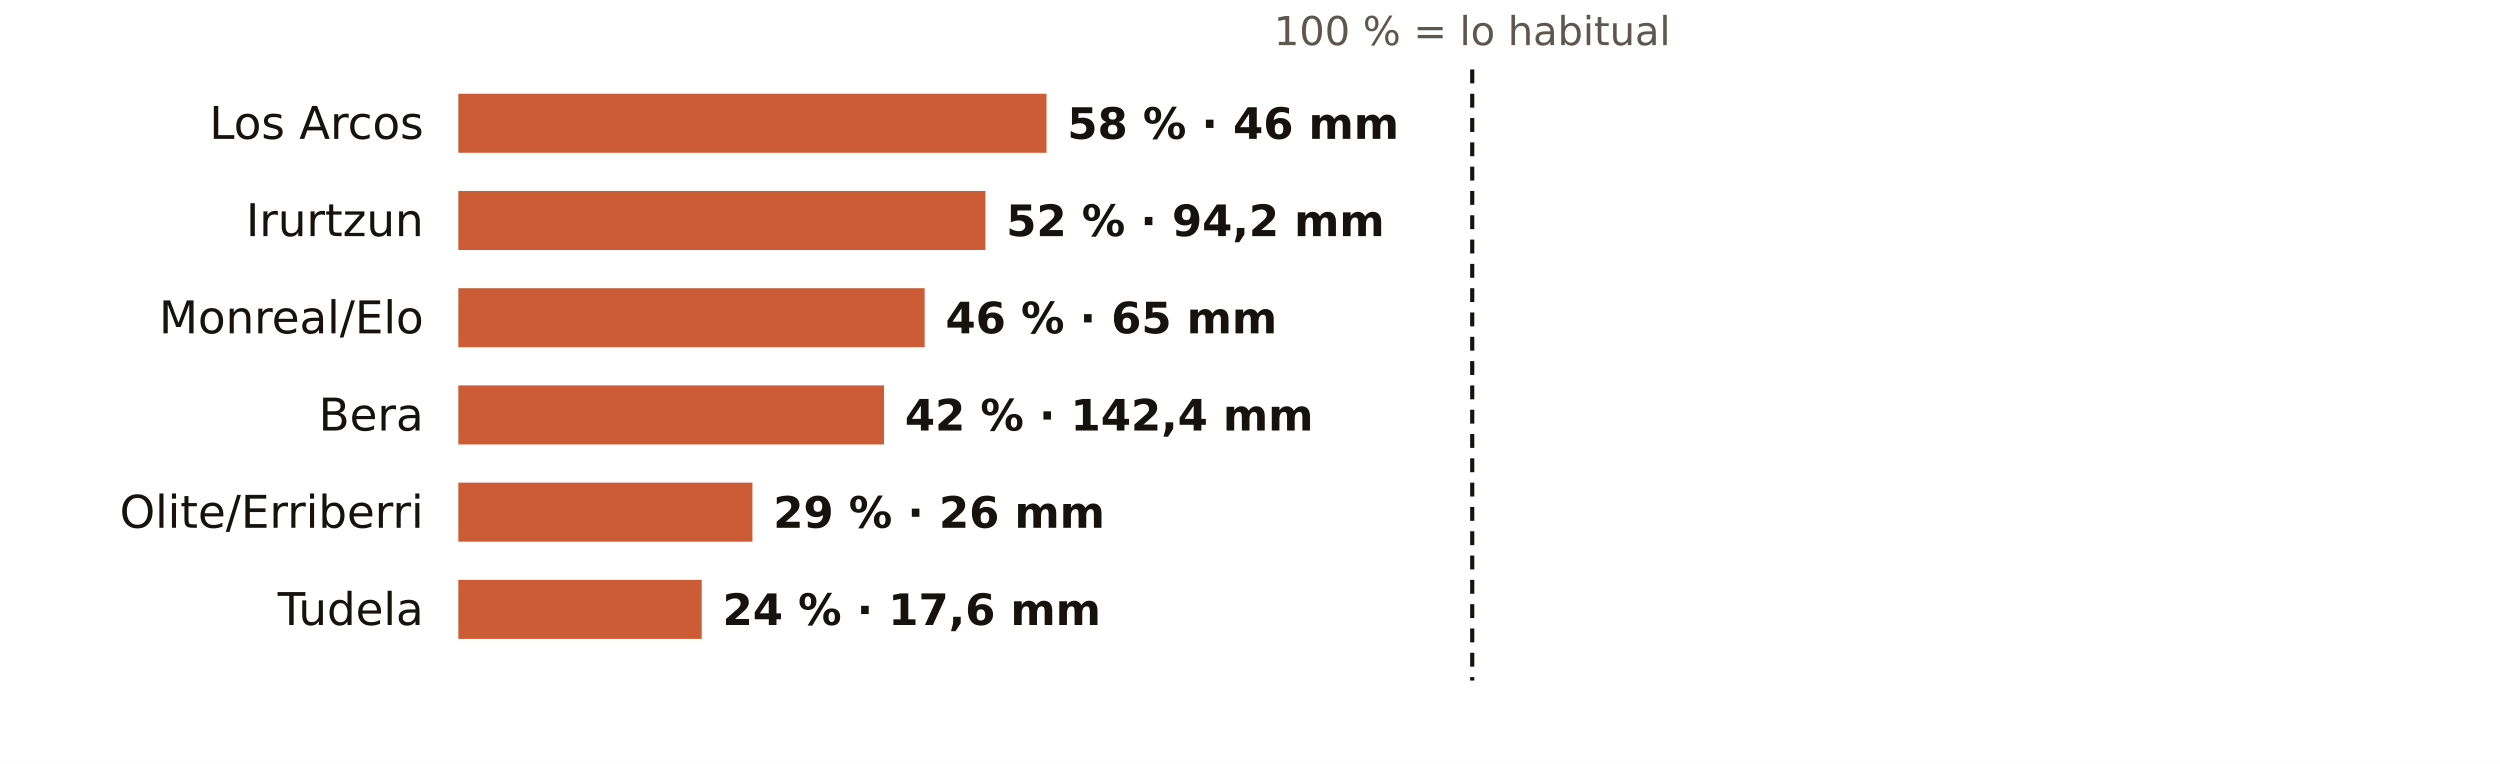
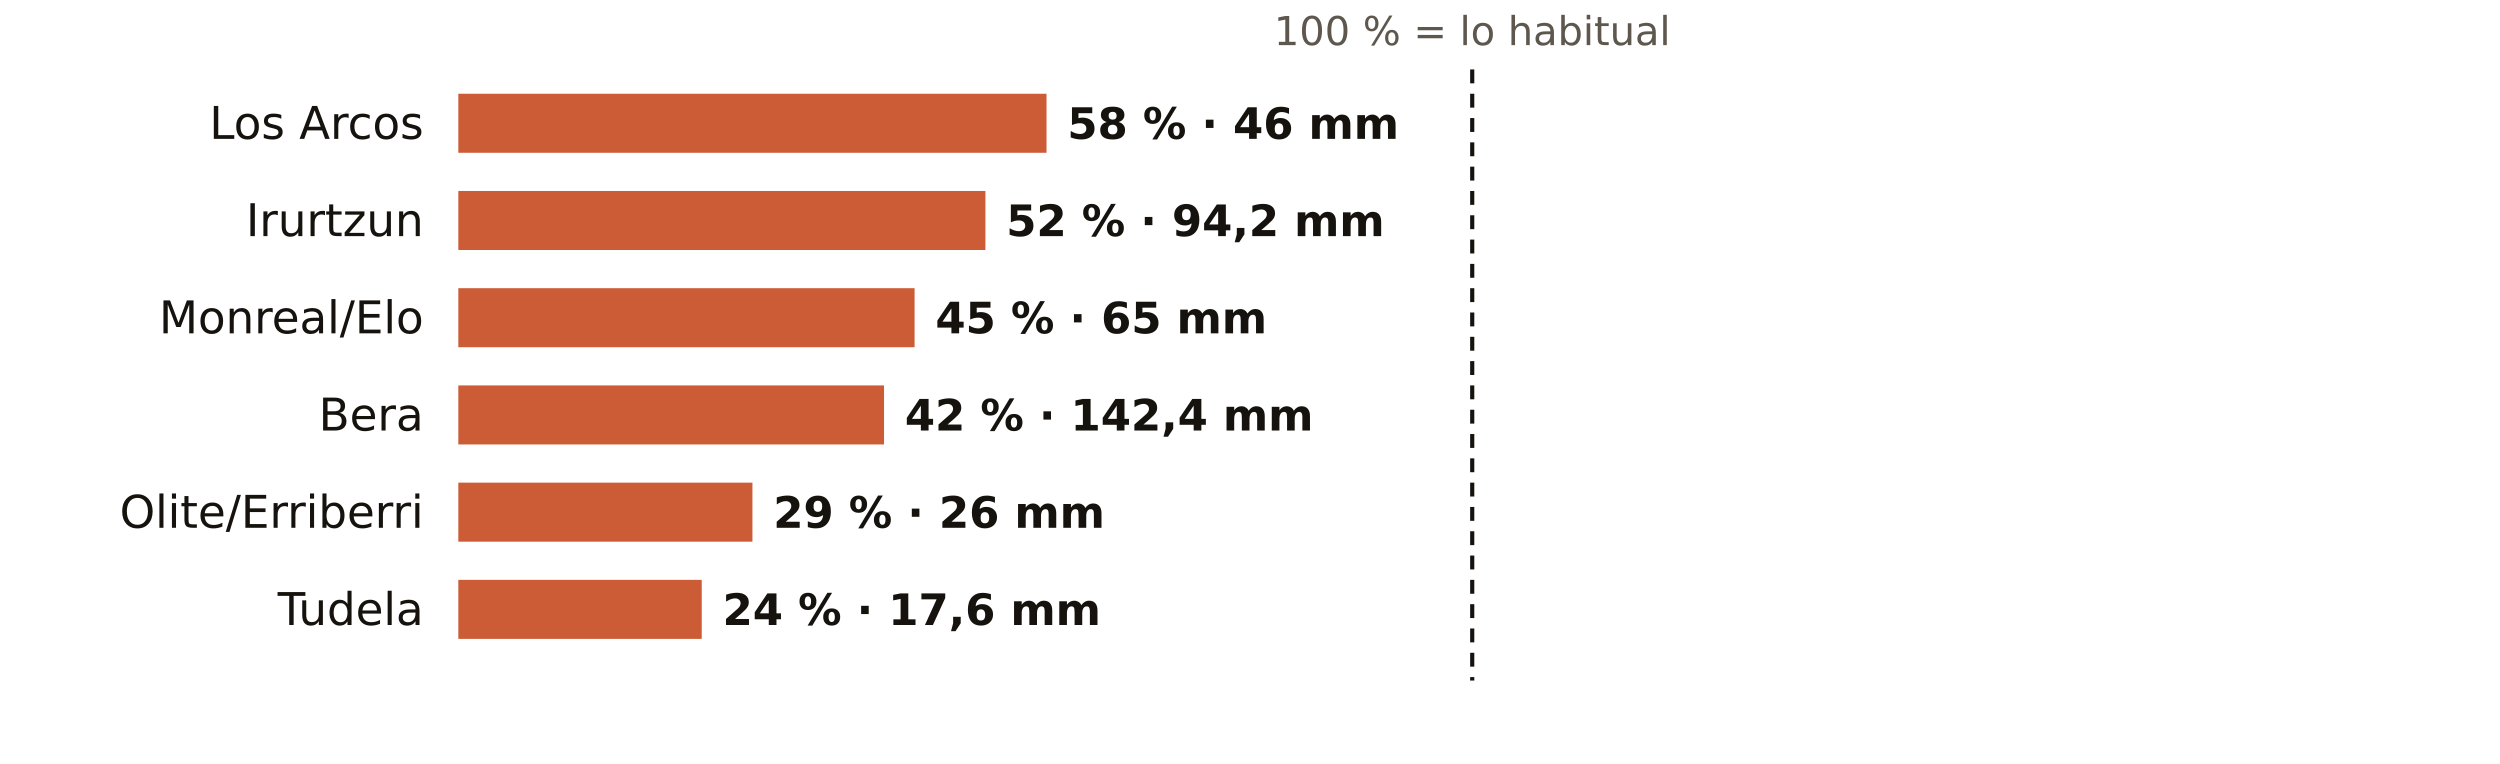
<svg xmlns="http://www.w3.org/2000/svg" viewBox="0 0 720 220" width="720" height="220" role="img" aria-label="El otoño en los pluviómetros de AEMET de Navarra: % de lo habitual">
  <rect width="720" height="220" fill="#FFFFFF" />
  <text x="424.0" y="13.0" font-size="11.5" fill="#5E574E" text-anchor="middle" font-weight="400" font-family="Public Sans, DejaVu Sans, Arial, sans-serif">100 % = lo habitual</text>
  <text x="122.0" y="40.0" font-size="13" fill="#16130F" text-anchor="end" font-weight="500" font-family="Public Sans, DejaVu Sans, Arial, sans-serif">Los Arcos</text>
  <rect x="132" y="27" width="169.4" height="17" fill="#C4461A" opacity="0.88" />
  <text x="307.4" y="40.0" font-size="12.5" fill="#16130F" text-anchor="start" font-weight="600" font-family="Public Sans, DejaVu Sans, Arial, sans-serif">58 % · 46 mm</text>
  <text x="122.0" y="68.0" font-size="13" fill="#16130F" text-anchor="end" font-weight="500" font-family="Public Sans, DejaVu Sans, Arial, sans-serif">Irurtzun</text>
  <rect x="132" y="55" width="151.8" height="17" fill="#C4461A" opacity="0.88" />
  <text x="289.8" y="68.0" font-size="12.5" fill="#16130F" text-anchor="start" font-weight="600" font-family="Public Sans, DejaVu Sans, Arial, sans-serif">52 % · 94,2 mm</text>
  <text x="122.0" y="96.0" font-size="13" fill="#16130F" text-anchor="end" font-weight="500" font-family="Public Sans, DejaVu Sans, Arial, sans-serif">Monreal/Elo</text>
-   <rect x="132" y="83" width="134.3" height="17" fill="#C4461A" opacity="0.88" />
-   <text x="272.3" y="96.0" font-size="12.5" fill="#16130F" text-anchor="start" font-weight="600" font-family="Public Sans, DejaVu Sans, Arial, sans-serif">46 % · 65 mm</text>
+   <rect x="132" y="83" width="131.4" height="17" fill="#C4461A" opacity="0.88" />
+   <text x="269.4" y="96.0" font-size="12.5" fill="#16130F" text-anchor="start" font-weight="600" font-family="Public Sans, DejaVu Sans, Arial, sans-serif">45 % · 65 mm</text>
  <text x="122.0" y="124.0" font-size="13" fill="#16130F" text-anchor="end" font-weight="500" font-family="Public Sans, DejaVu Sans, Arial, sans-serif">Bera</text>
  <rect x="132" y="111" width="122.6" height="17" fill="#C4461A" opacity="0.88" />
  <text x="260.6" y="124.0" font-size="12.5" fill="#16130F" text-anchor="start" font-weight="600" font-family="Public Sans, DejaVu Sans, Arial, sans-serif">42 % · 142,4 mm</text>
  <text x="122.0" y="152.0" font-size="13" fill="#16130F" text-anchor="end" font-weight="500" font-family="Public Sans, DejaVu Sans, Arial, sans-serif">Olite/Erriberri</text>
  <rect x="132" y="139" width="84.7" height="17" fill="#C4461A" opacity="0.88" />
  <text x="222.7" y="152.0" font-size="12.5" fill="#16130F" text-anchor="start" font-weight="600" font-family="Public Sans, DejaVu Sans, Arial, sans-serif">29 % · 26 mm</text>
  <text x="122.0" y="180.0" font-size="13" fill="#16130F" text-anchor="end" font-weight="500" font-family="Public Sans, DejaVu Sans, Arial, sans-serif">Tudela</text>
  <rect x="132" y="167" width="70.1" height="17" fill="#C4461A" opacity="0.88" />
  <text x="208.1" y="180.0" font-size="12.5" fill="#16130F" text-anchor="start" font-weight="600" font-family="Public Sans, DejaVu Sans, Arial, sans-serif">24 % · 17,6 mm</text>
  <line x1="424.0" x2="424.0" y1="20" y2="196" stroke="#16130F" stroke-width="1.2" stroke-dasharray="4 3" />
</svg>
